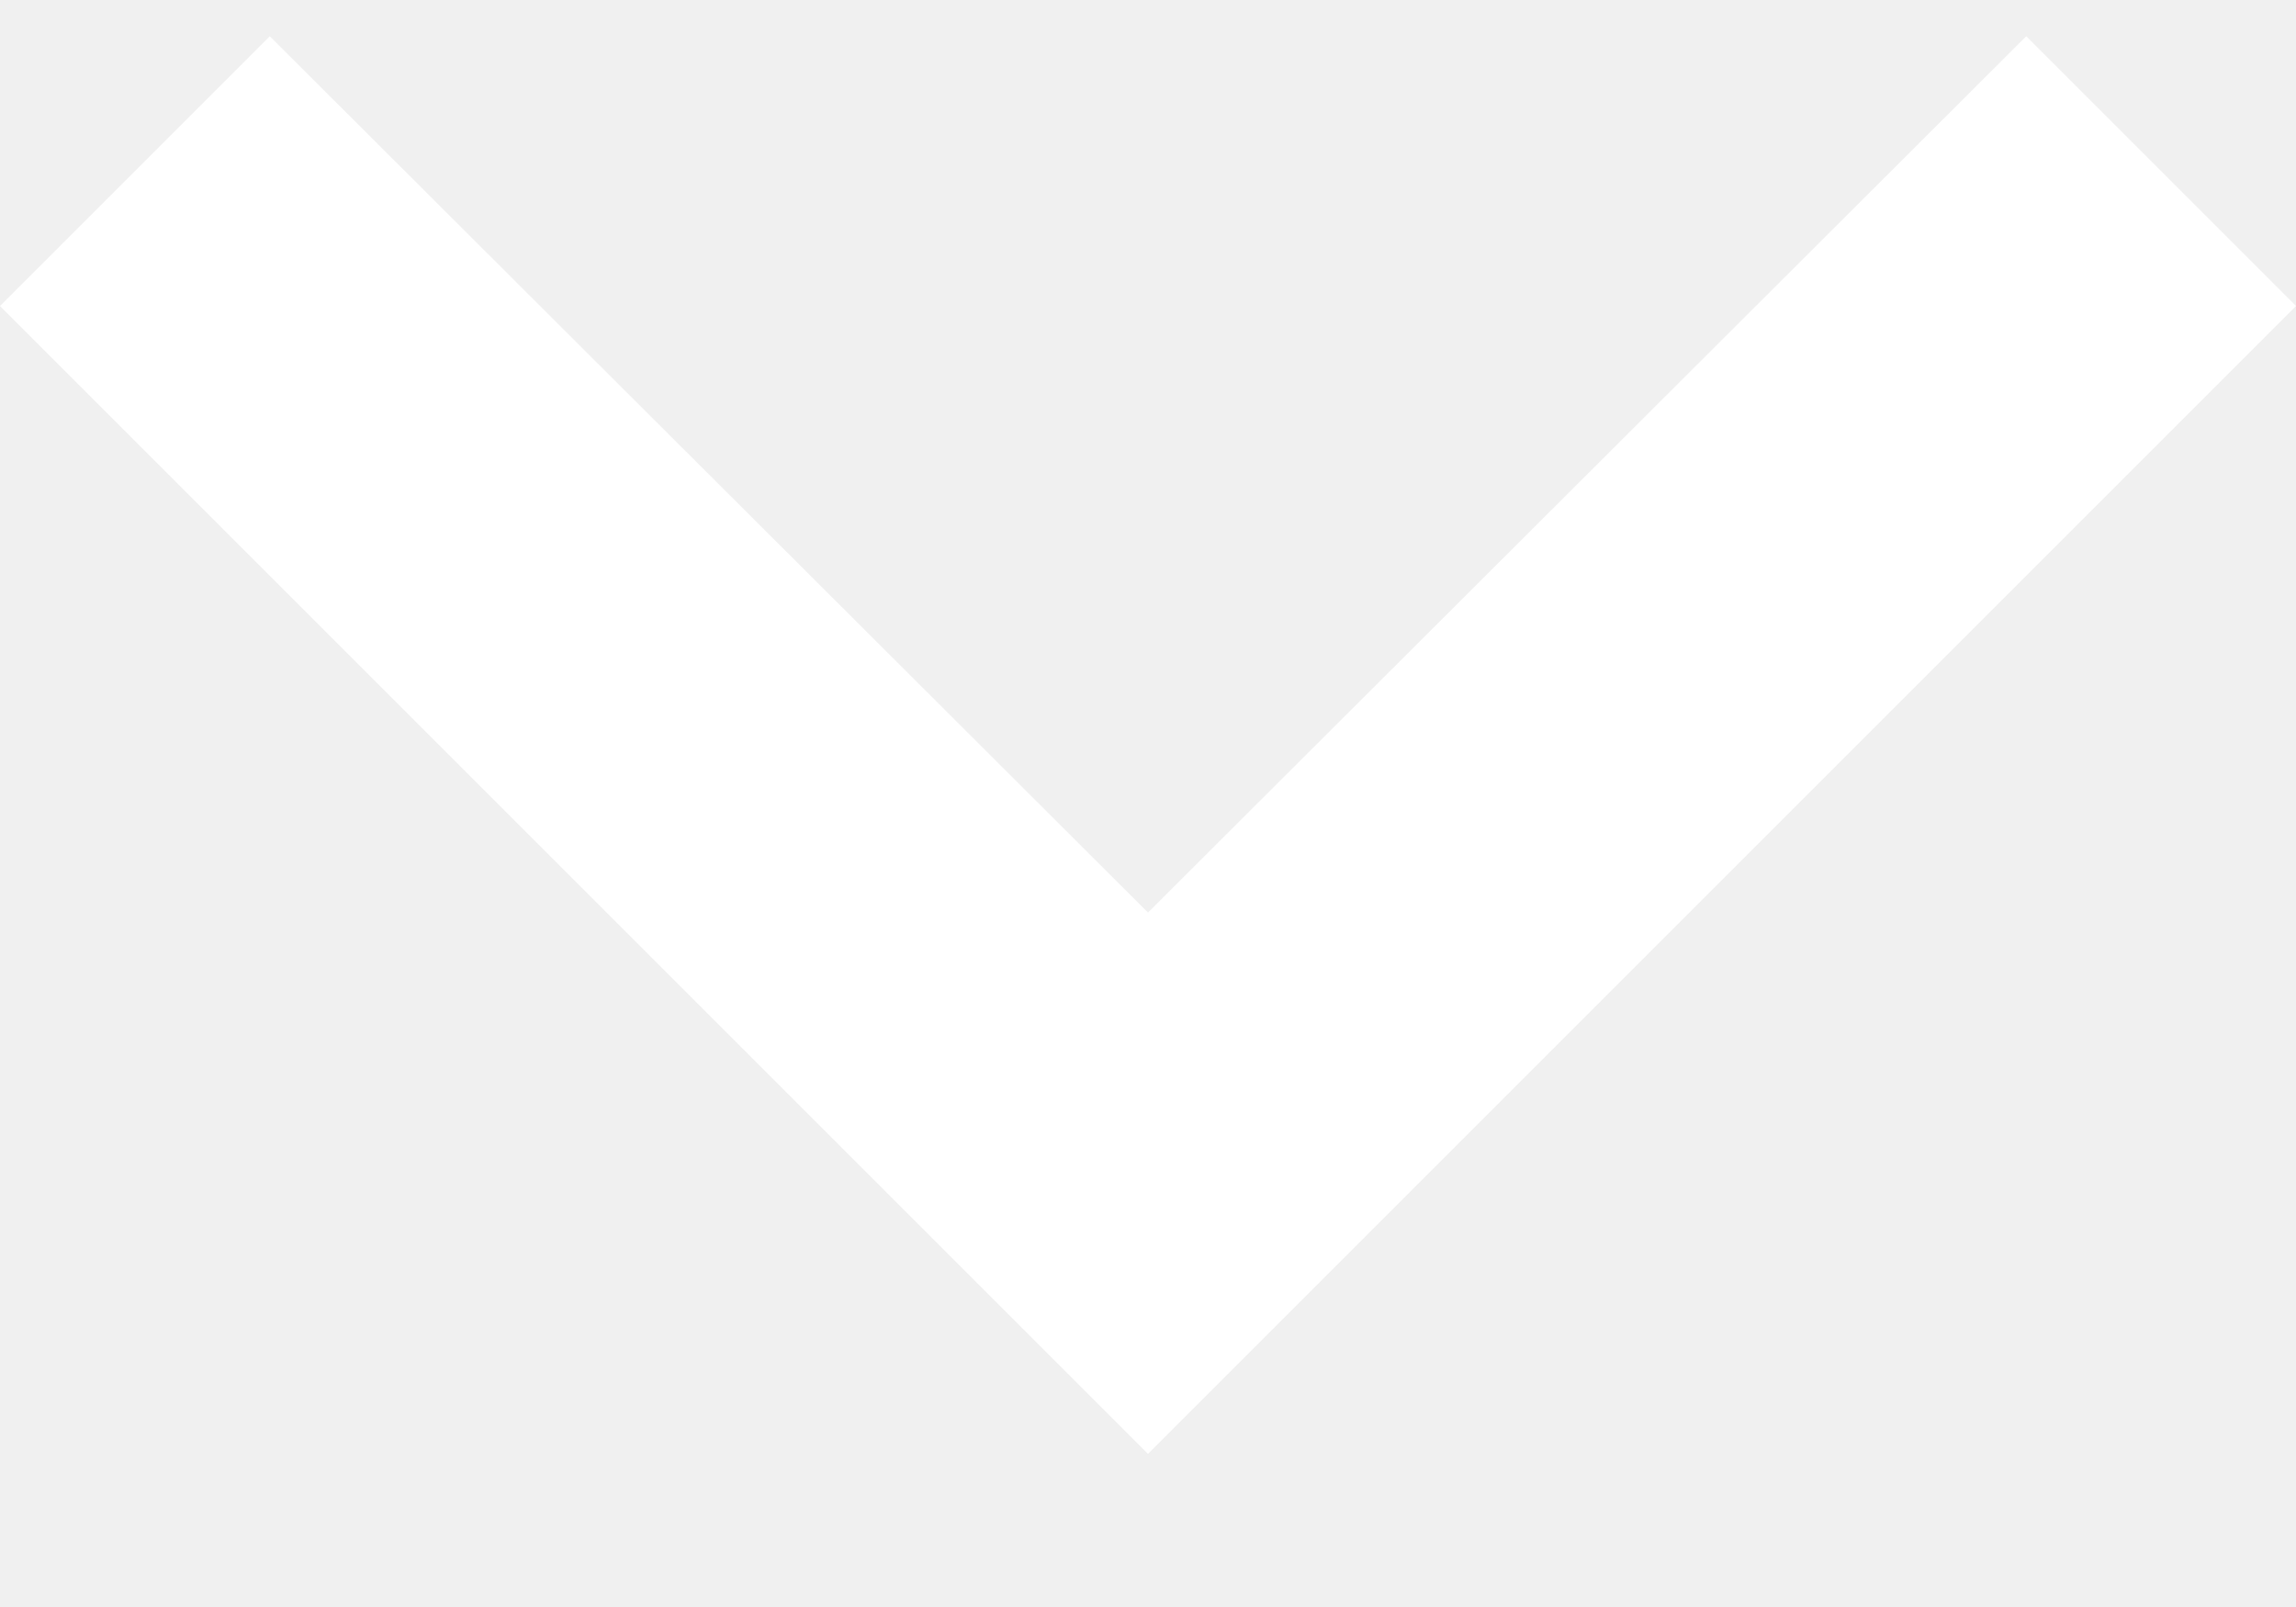
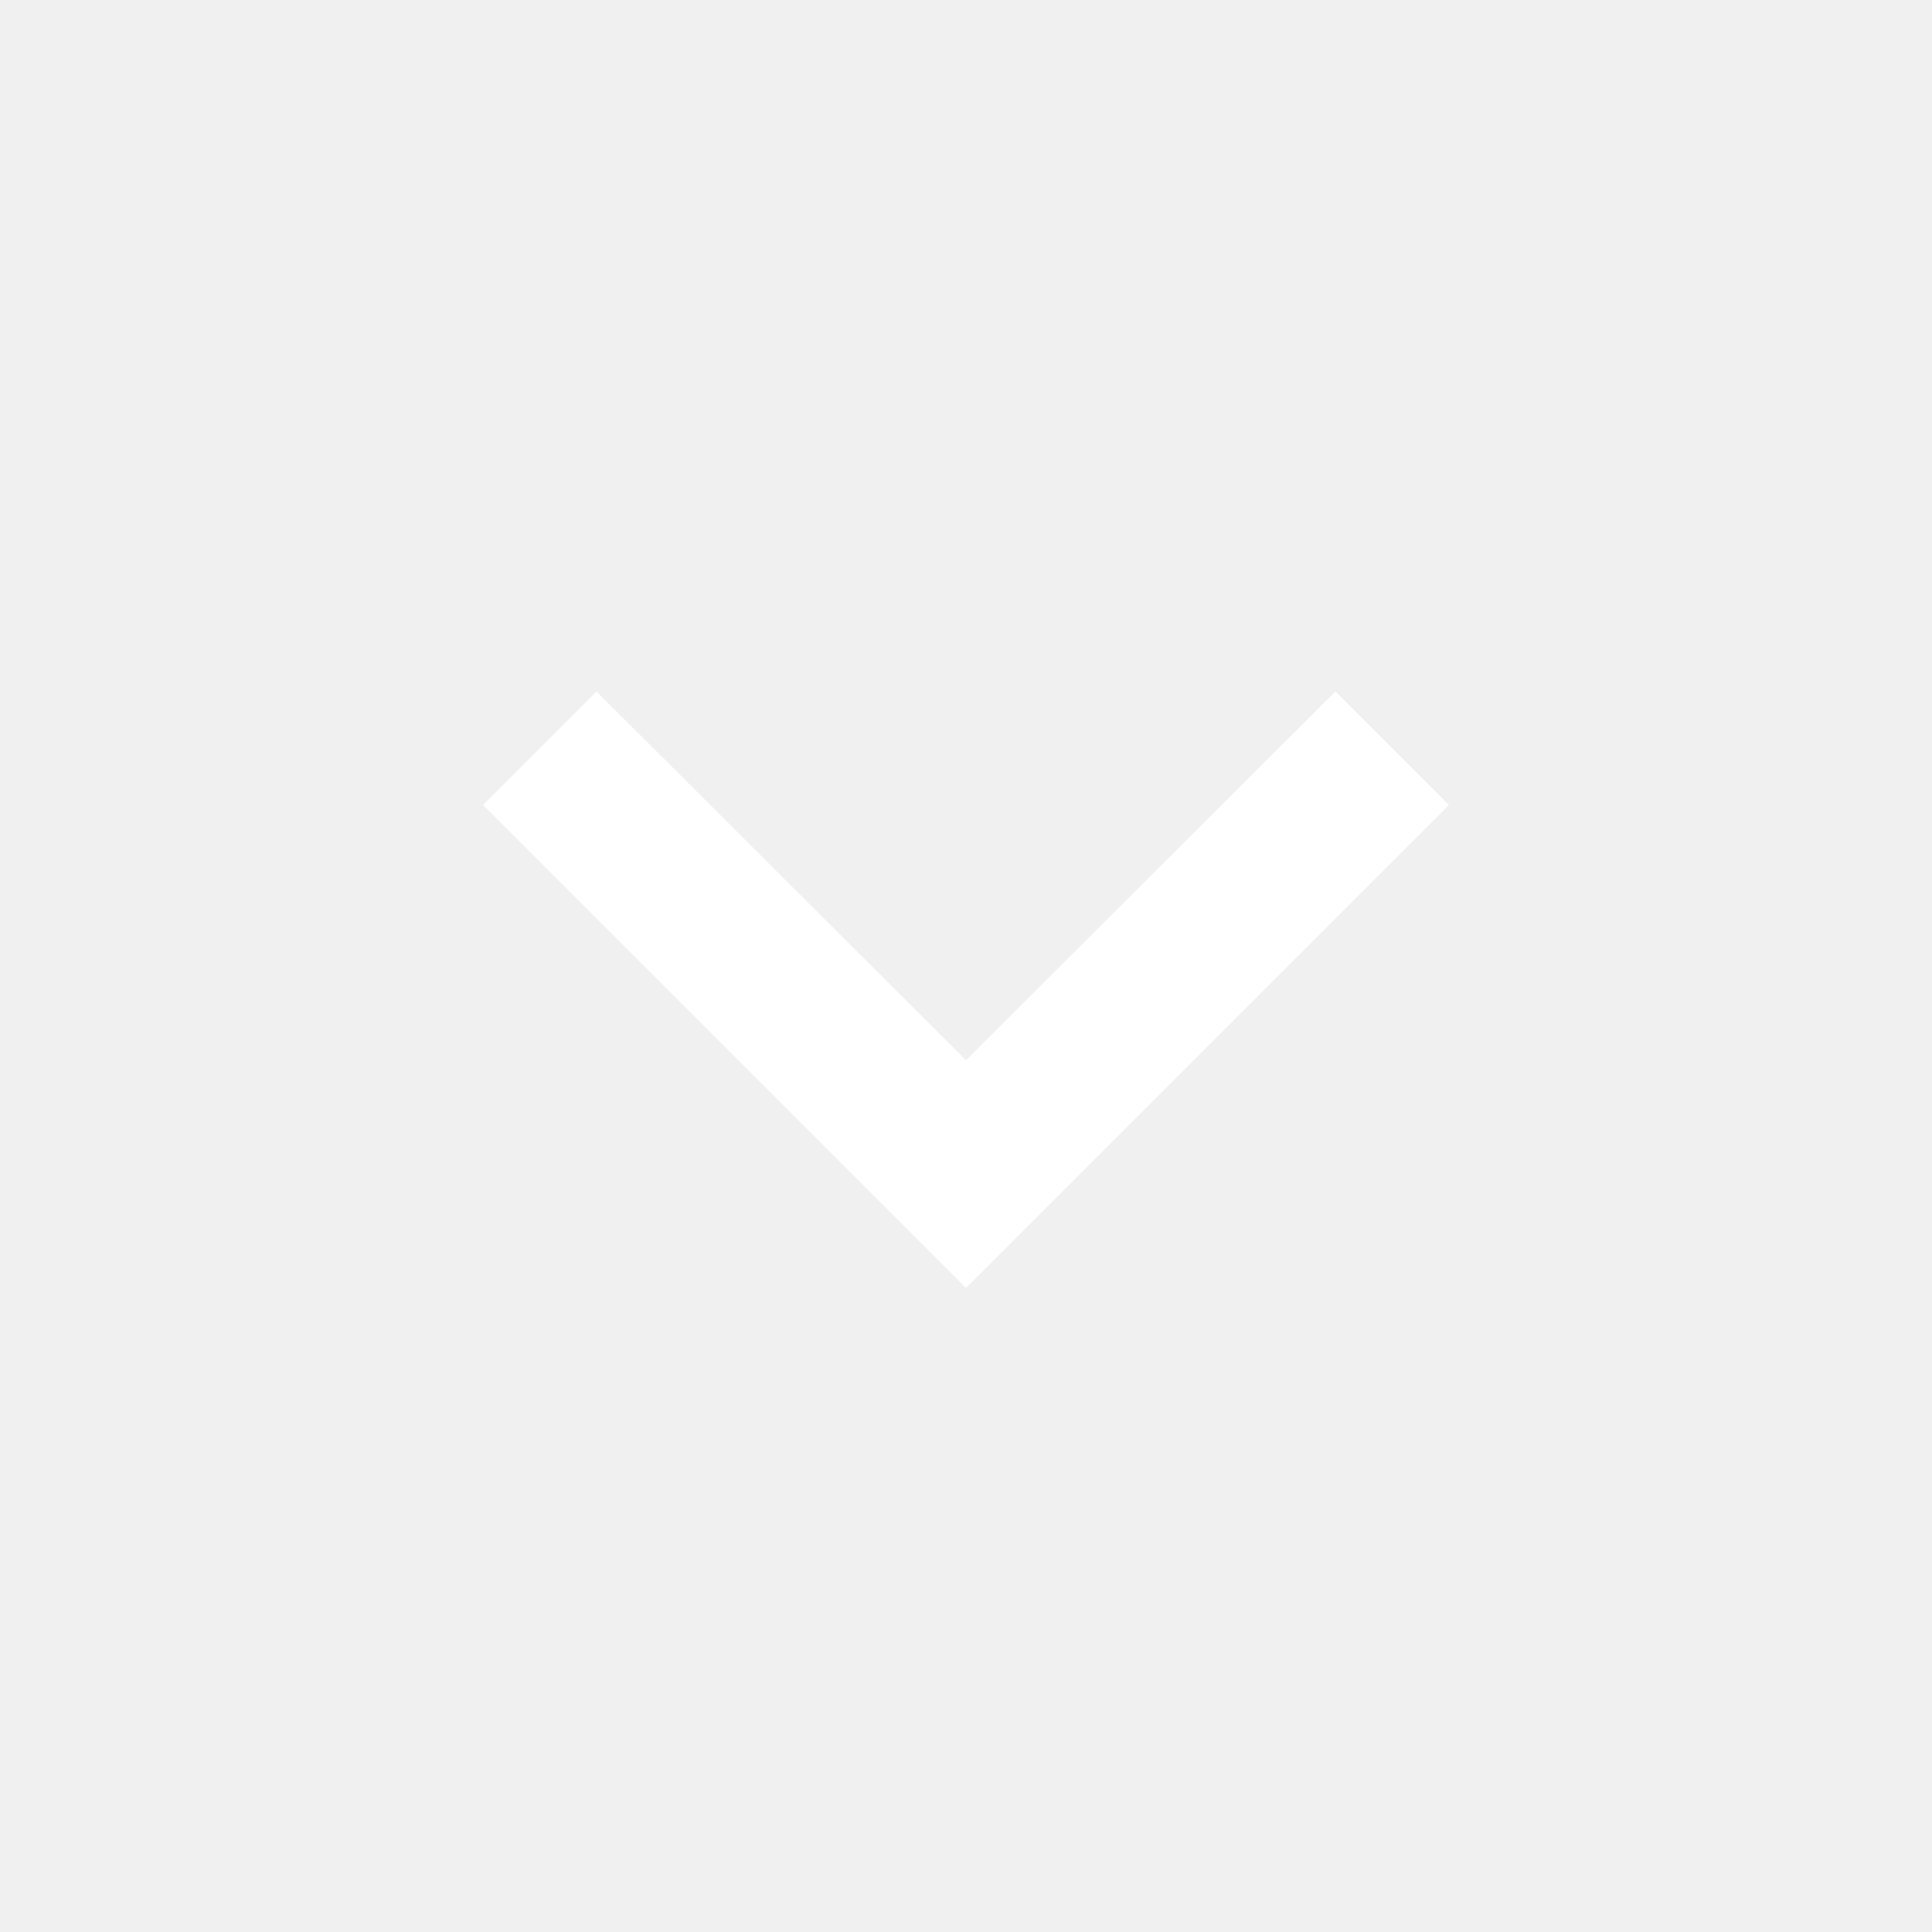
- <svg xmlns="http://www.w3.org/2000/svg" width="10" height="7" viewBox="0 0 10 7" fill="none">
-   <path d="M10 1.333L8.825 0.158L5 3.975L1.175 0.158L0 1.333L5 6.333L10 1.333Z" fill="white" />
+ <svg xmlns="http://www.w3.org/2000/svg" width="20" height="20" viewBox="0 0 20 20" fill="none">
+   <path d="M15 8.333L13.825 7.158L10 10.975L6.175 7.158L5 8.333L10 13.333L15 8.333Z" fill="white" />
</svg>
